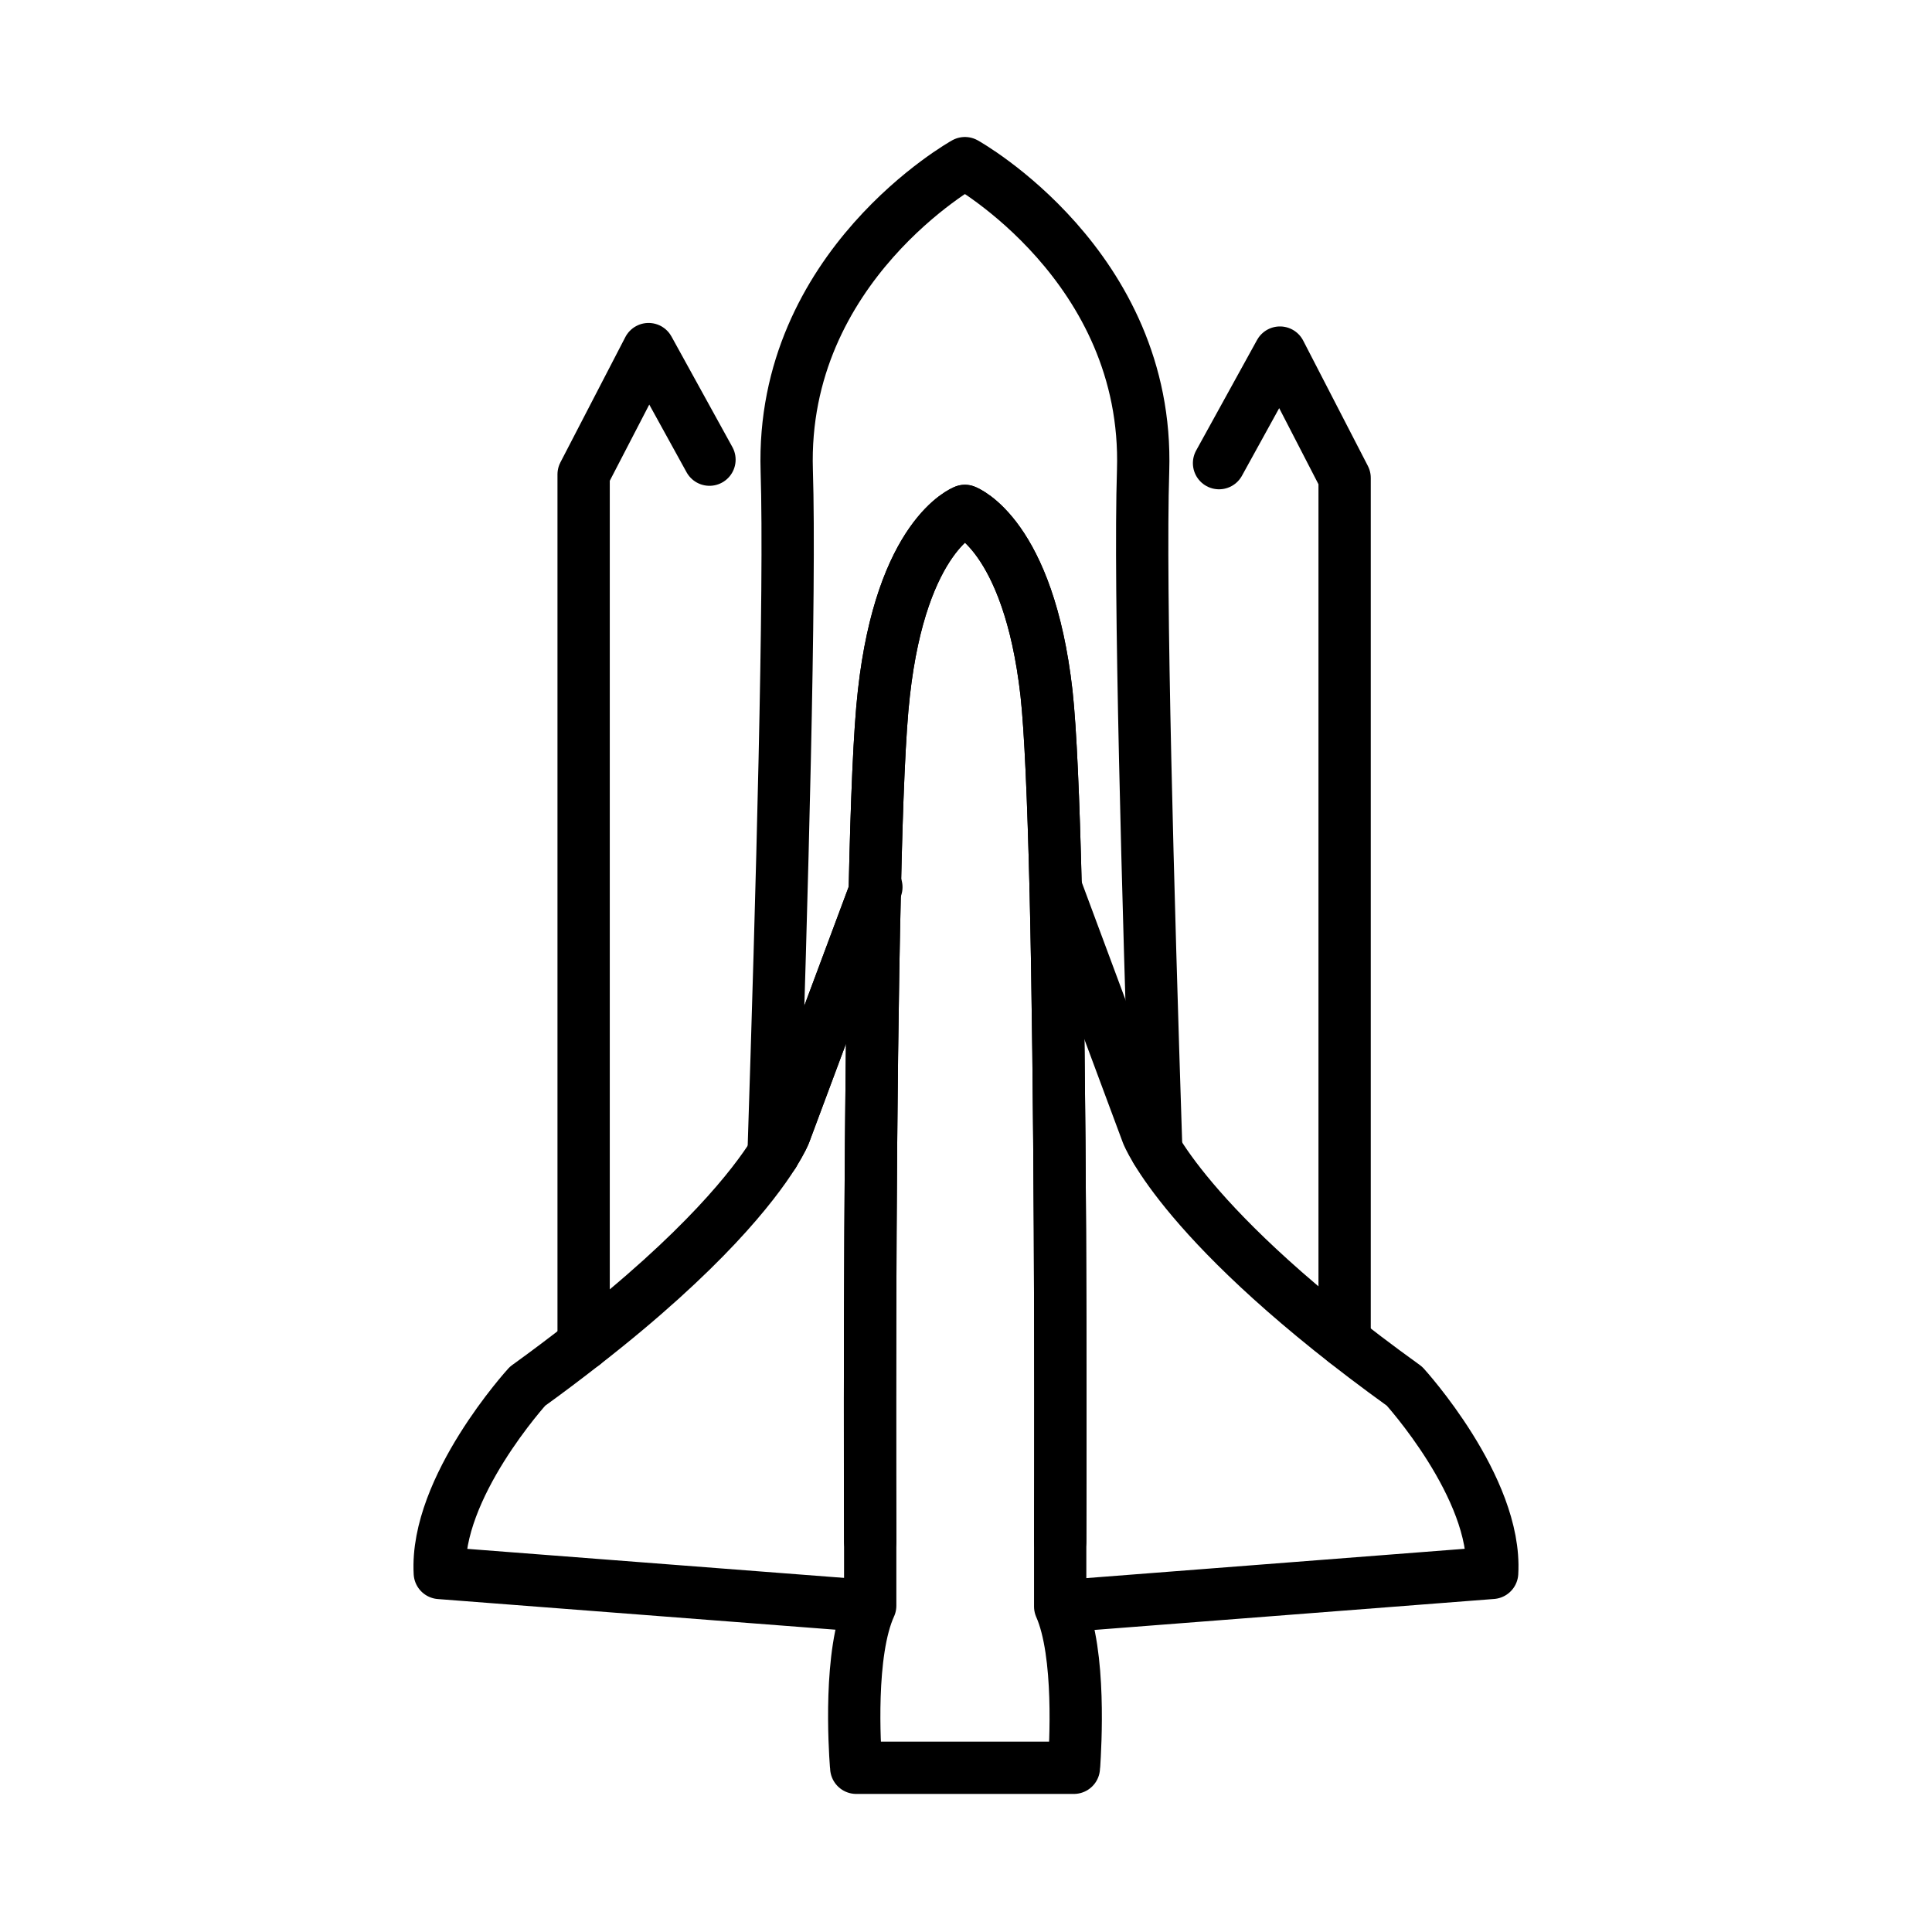
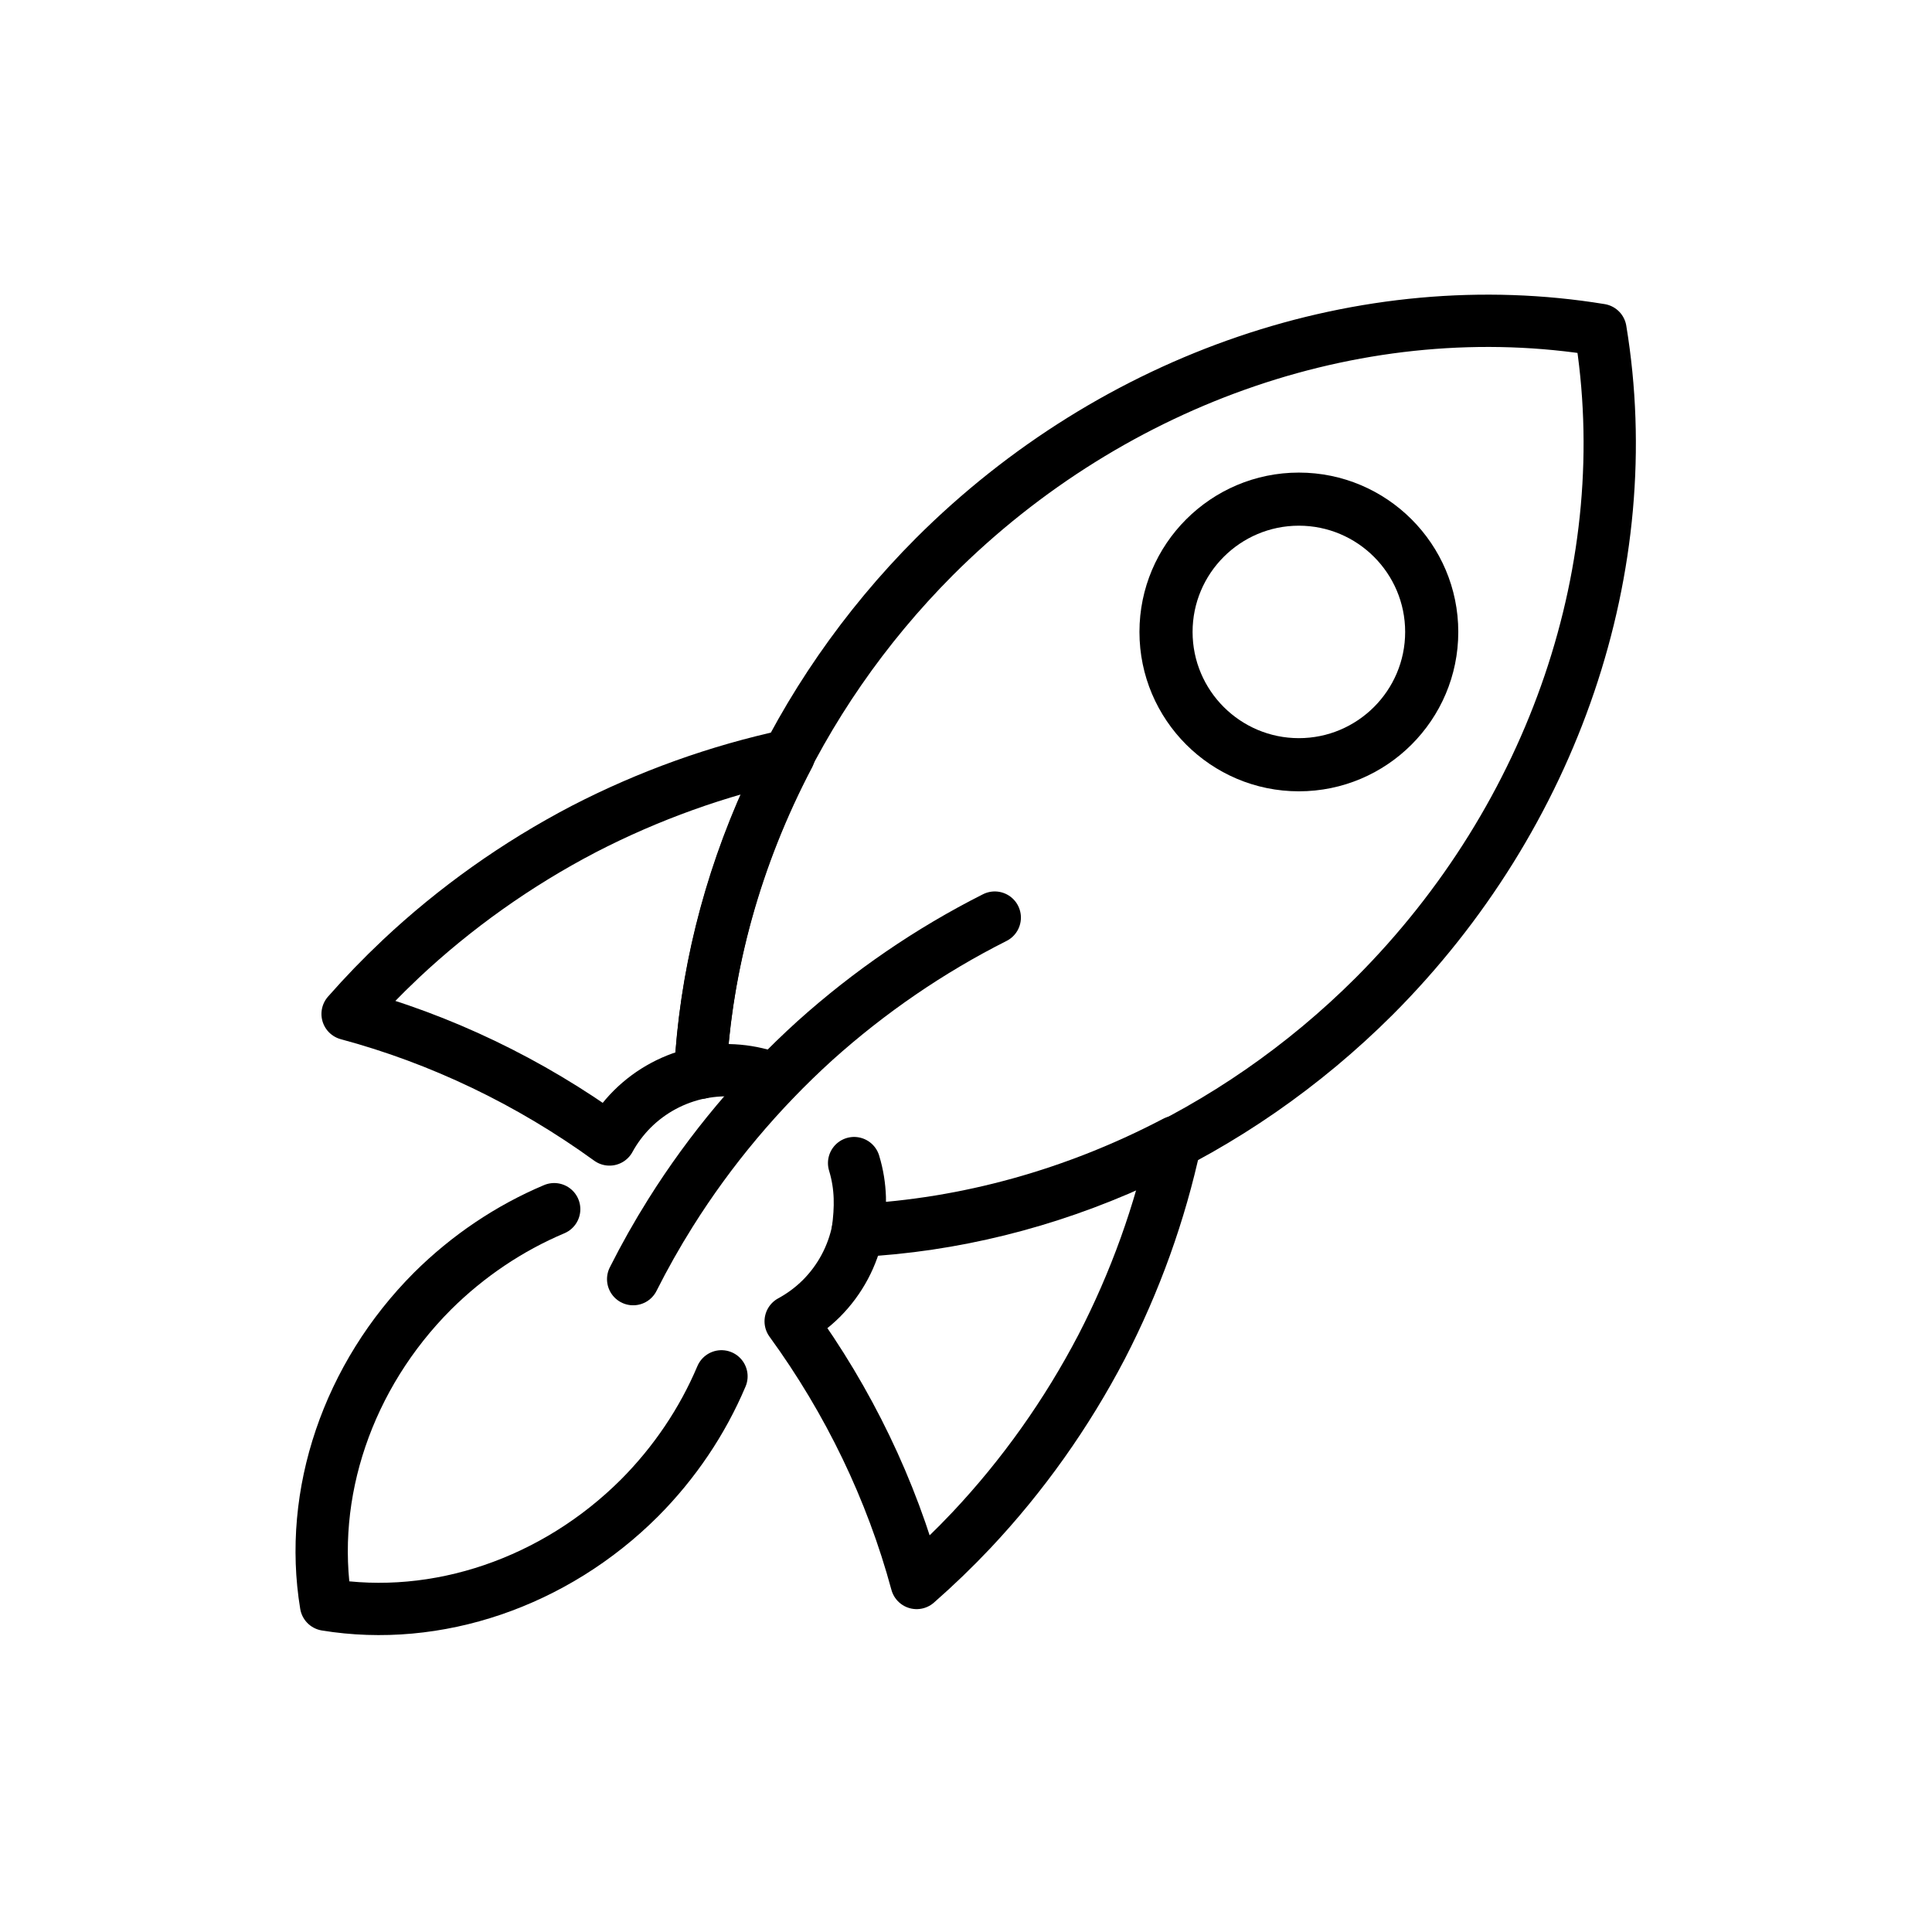
- <svg xmlns="http://www.w3.org/2000/svg" id="emoji" x="0" y="0" viewBox="0 0 72 72" version="1.1">
+ <svg xmlns="http://www.w3.org/2000/svg" id="emoji" x="0" y="0" width="72" height="72" viewBox="0 0 72 72" version="1.1">
  <g id="line">
-     <polyline fill="none" stroke="#000000" stroke-linecap="round" stroke-linejoin="round" stroke-miterlimit="10" stroke-width="1.949" points="45.43,17.26 47.7,13.14 50.11,17.81 50.11,49.98" />
-     <polyline fill="none" stroke="#000000" stroke-linecap="round" stroke-linejoin="round" stroke-miterlimit="10" stroke-width="1.949" points="21.75,50.09 21.75,17.68 24.17,13.01 26.44,17.13" />
-     <path fill="none" stroke="#000000" stroke-linecap="round" stroke-linejoin="round" stroke-miterlimit="10" stroke-width="1.949" d="M43.09,42.86c-0.31-9.52-0.63-20.96-0.49-25.32c0.24-7.63-6.64-11.46-6.64-11.46s-6.88,3.83-6.64,11.46 c0.14,4.38-0.18,15.9-0.49,25.45c0.31-0.49,0.41-0.75,0.41-0.75l3.36-9.01v-0.01c0.07-3.32,0.18-6.01,0.34-7.39 c0.66-5.91,3.02-6.79,3.02-6.79s2.37,0.88,3.04,6.79c0.15,1.36,0.26,3.99,0.34,7.23c0.18,7.54,0.19,18.41,0.17,24.38" />
-     <path fill="none" stroke="#000000" stroke-linecap="round" stroke-linejoin="round" stroke-miterlimit="10" stroke-width="1.949" d="M40.173,59.813l15.435-1.196c0.185-3.175-3.268-6.958-3.268-6.958c-8.25-5.937-9.583-9.42-9.583-9.42L39.34,33.057" />
-     <path fill="none" stroke="#000000" stroke-linecap="round" stroke-linejoin="round" stroke-miterlimit="10" stroke-width="1.949" d="M32.43,57.44c-0.02-5.92-0.01-16.68,0.17-24.21l-3.36,9.01c0,0-0.1,0.26-0.41,0.75v0.01" />
-     <polyline fill="none" stroke="#000000" stroke-linecap="round" stroke-linejoin="round" stroke-miterlimit="10" stroke-width="1.949" points="32.66,33.06 32.6,33.22 32.6,33.23" />
-     <path fill="none" stroke="#000000" stroke-linecap="round" stroke-linejoin="round" stroke-miterlimit="10" stroke-width="1.949" d="M28.83,43c-0.73,1.16-2.61,3.61-7.08,7.09c-0.64,0.5-1.34,1.03-2.09,1.57c0,0-3.45,3.78-3.27,6.96l15.44,1.19" />
-     <path fill="none" stroke="#000000" stroke-linecap="round" stroke-linejoin="round" stroke-miterlimit="10" stroke-width="1.949" d="M40.03,65.78c-0.01,0.06-0.01,0.1-0.01,0.1h-8.11c0,0,0-0.04-0.01-0.11c-0.05-0.68-0.27-4.18,0.53-5.93v-2.4 c-0.02-5.92-0.01-16.68,0.17-24.21v-0.01c0.07-3.32,0.18-6.01,0.34-7.39c0.66-5.91,3.02-6.79,3.02-6.79s2.37,0.88,3.04,6.79 c0.15,1.36,0.26,3.99,0.34,7.23c0.18,7.54,0.19,18.41,0.17,24.38v2.43C40.29,61.63,40.07,65.12,40.03,65.78z" />
+     <path d="m48.405 29.49c-3.276 0-5.941-2.664-5.941-5.939 0-3.275 2.665-5.939 5.941-5.939 3.276-0 5.941 2.664 5.941 5.939s-2.665 5.939-5.941 5.939zm0-9.899c-2.184 0-3.961 1.776-3.961 3.959 0 2.184 1.777 3.959 3.961 3.959 2.184 0 3.961-1.776 3.961-3.959 0-2.184-1.777-3.959-3.961-3.959z" />
+     <path fill="none" stroke="#000" stroke-linecap="round" stroke-linejoin="round" stroke-miterlimit="10" stroke-width="1.949" d="m20.653 45.063c-1.678 0.708-3.222 1.748-4.533 3.051-3.158 3.163-4.652 7.559-3.97 11.687 4.128 0.676 8.522-0.82 11.683-3.977 1.304-1.31 2.345-2.854 3.054-4.532" overflow="visible" color="#000000" color-rendering="auto" enable-background="accumulate" image-rendering="auto" shape-rendering="auto" />
+     <path fill="none" stroke="#000" stroke-linecap="round" stroke-linejoin="round" stroke-miterlimit="10" stroke-width="1.949" d="m14.923 35.749a25.505 28.104 62.551 0 0 -1.969 2.038 28.101 25.507 44.912 0 1 9.76 4.678 4.988 4.986 0 0 1 0.844 -1.128 4.988 4.986 0 0 1 2.542 -1.36 25.507 28.101 45.088 0 1 3.293 -11.814 25.507 28.101 45.088 0 1 0.006 -0.011 25.505 28.104 62.551 0 0 -7.641 2.743 25.505 28.104 62.551 0 0 -6.835 4.853z" overflow="visible" color="#000000" color-rendering="auto" enable-background="accumulate" image-rendering="auto" shape-rendering="auto" />
+     <path fill="none" stroke="#000" stroke-linecap="round" stroke-linejoin="round" stroke-miterlimit="10" stroke-width="1.949" d="m31.973 45.839a4.988 4.986 0 0 1 -1.362 2.551 4.988 4.986 0 0 1 -1.145 0.852 28.101 25.507 44.912 0 1 4.695 9.751 25.509 28.099 27.593 0 0 2.042 -1.968 25.509 28.099 27.593 0 0 4.852 -6.833 25.509 28.099 27.593 0 0 2.744 -7.635 25.507 28.101 45.088 0 1 -11.826 3.284z" overflow="visible" color="#000000" color-rendering="auto" enable-background="accumulate" image-rendering="auto" shape-rendering="auto" />
+     <path fill="none" stroke="#000" stroke-linecap="round" stroke-linejoin="round" stroke-miterlimit="10" stroke-width="1.949" d="m31.83 43.345c0.27 0.886 0.251 1.692 0.137 2.525 7.076-0.361 13.993-3.503 19.243-8.741 6.711-6.721 9.884-16.063 8.435-24.834-8.771-1.437-18.108 1.742-24.823 8.451-5.232 5.251-8.368 12.164-8.724 19.234 0.941-0.191 1.898-0.094 2.769 0.239" overflow="visible" color="#000000" color-rendering="auto" enable-background="accumulate" image-rendering="auto" shape-rendering="auto" />
+     <path fill="none" stroke="#000" stroke-linecap="round" stroke-linejoin="round" stroke-miterlimit="10" stroke-width="1.949" d="m37.072 34.196-0 0c-2.416 1.218-4.672 2.763-6.7 4.584-2.085 1.891-3.9 4.056-5.384 6.421-0.504 0.803-0.968 1.627-1.392 2.469" overflow="visible" color="#000000" color-rendering="auto" enable-background="accumulate" image-rendering="auto" shape-rendering="auto" />
  </g>
</svg>
